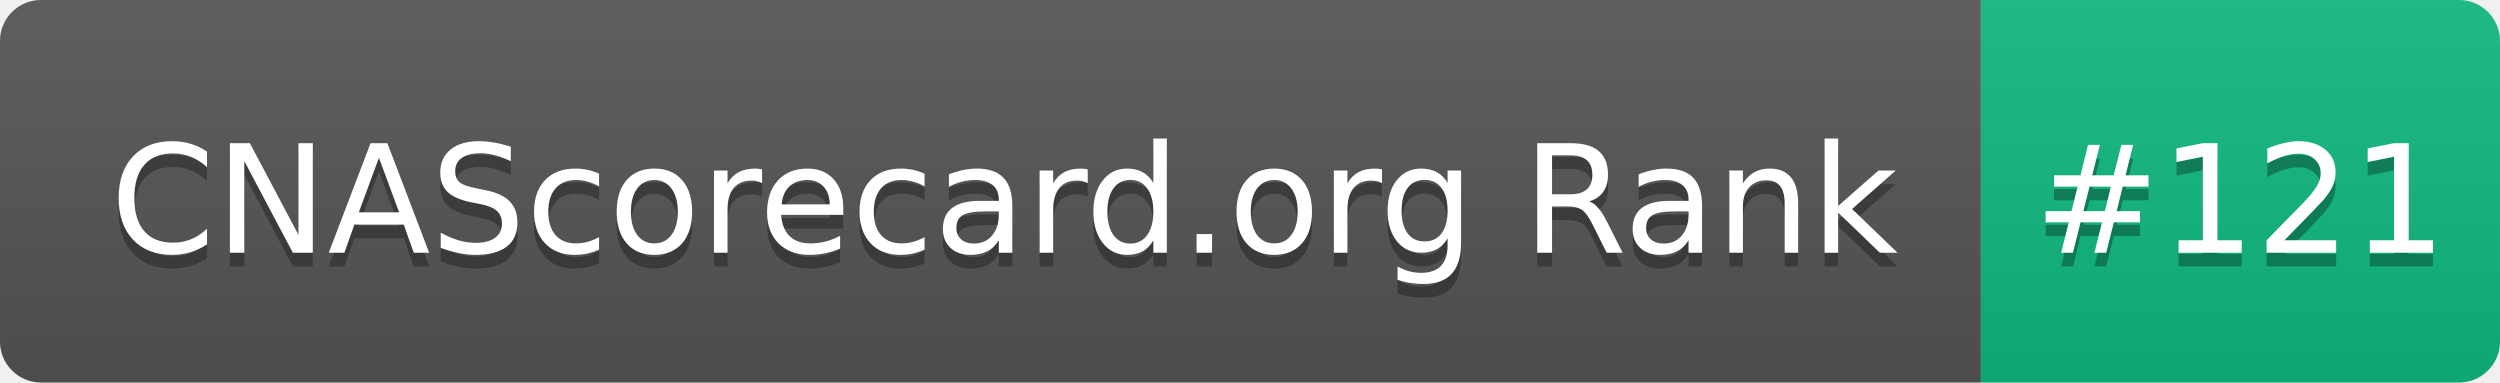
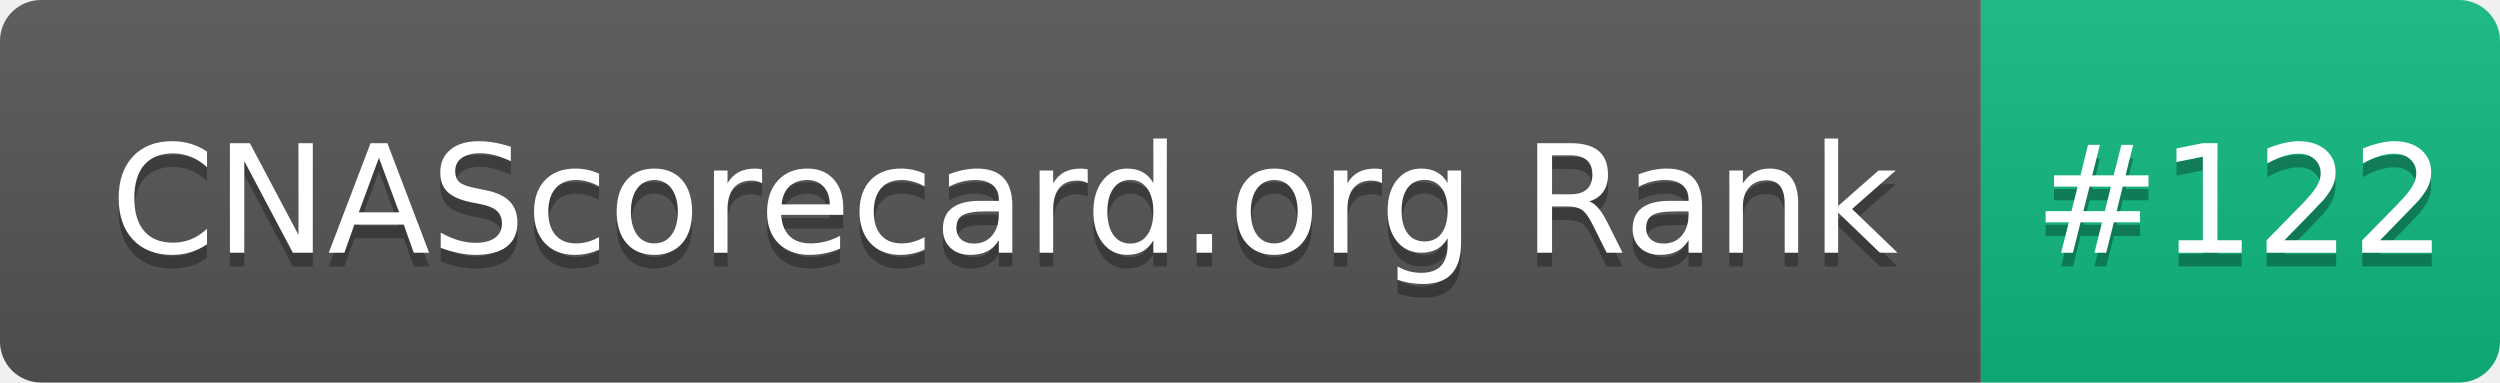
- <svg xmlns="http://www.w3.org/2000/svg" width="183" height="28" role="img" aria-label="CNAScorecard.org Rank: #121">
+ <svg xmlns="http://www.w3.org/2000/svg" width="183" height="28" role="img" aria-label="CNAScorecard.org Rank: #122">
  <linearGradient id="s" x2="0" y2="100%">
    <stop offset="0" stop-color="#bbb" stop-opacity=".1" />
    <stop offset="1" stop-opacity=".1" />
  </linearGradient>
  <clipPath id="r">
    <rect width="183" height="28" rx="3" fill="#fff" />
  </clipPath>
  <g clip-path="url(#r)">
    <rect width="145" height="28" fill="#555" />
    <rect x="145" width="38" height="28" fill="#10B981" />
    <rect width="183" height="28" fill="url(#s)" />
  </g>
  <g fill="#fff" text-anchor="middle" font-family="Verdana,Geneva,DejaVu Sans,sans-serif" text-rendering="geometricPrecision" font-size="110">
    <text aria-hidden="true" x="735" y="195" fill="#010101" fill-opacity=".3" transform="scale(.1)" textLength="1350">CNAScorecard.org Rank</text>
    <text x="735" y="185" transform="scale(.1)" fill="#fff" textLength="1350">CNAScorecard.org Rank</text>
-     <text aria-hidden="true" x="1640" y="195" fill="#010101" fill-opacity=".3" transform="scale(.1)" textLength="280">#121</text>
-     <text x="1640" y="185" transform="scale(.1)" fill="#fff" textLength="280">#121</text>
+     <text aria-hidden="true" x="1640" y="195" fill="#010101" fill-opacity=".3" transform="scale(.1)" textLength="280">#122</text>
+     <text x="1640" y="185" transform="scale(.1)" fill="#fff" textLength="280">#122</text>
  </g>
</svg>
